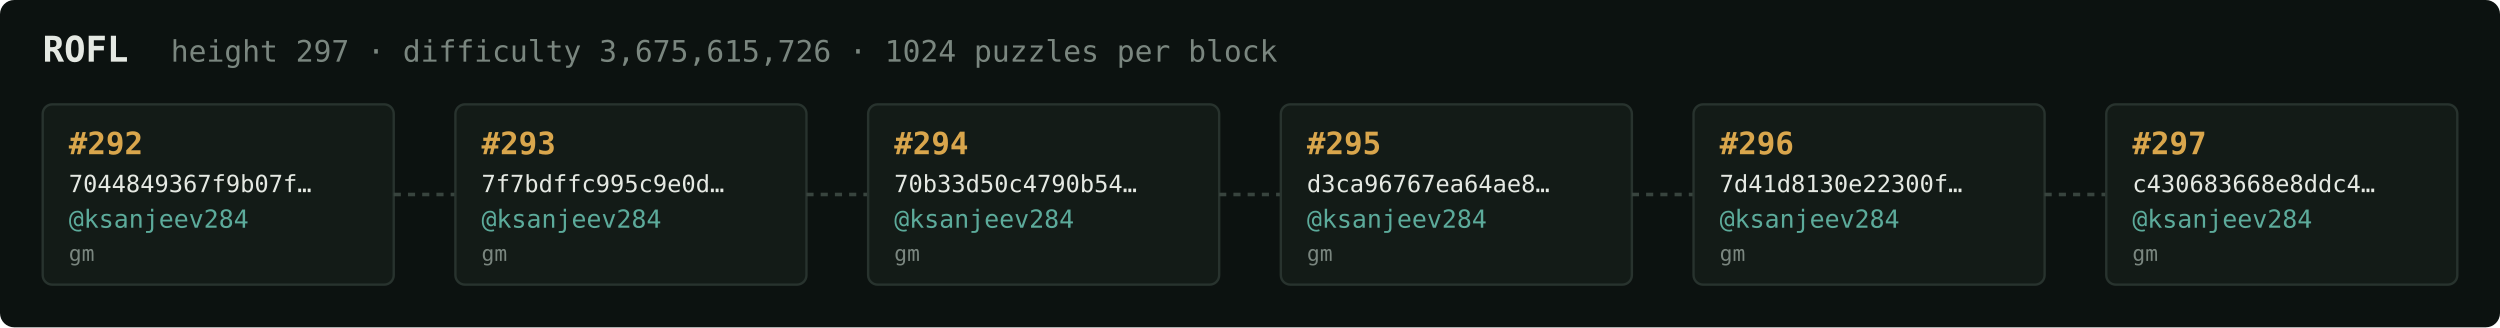
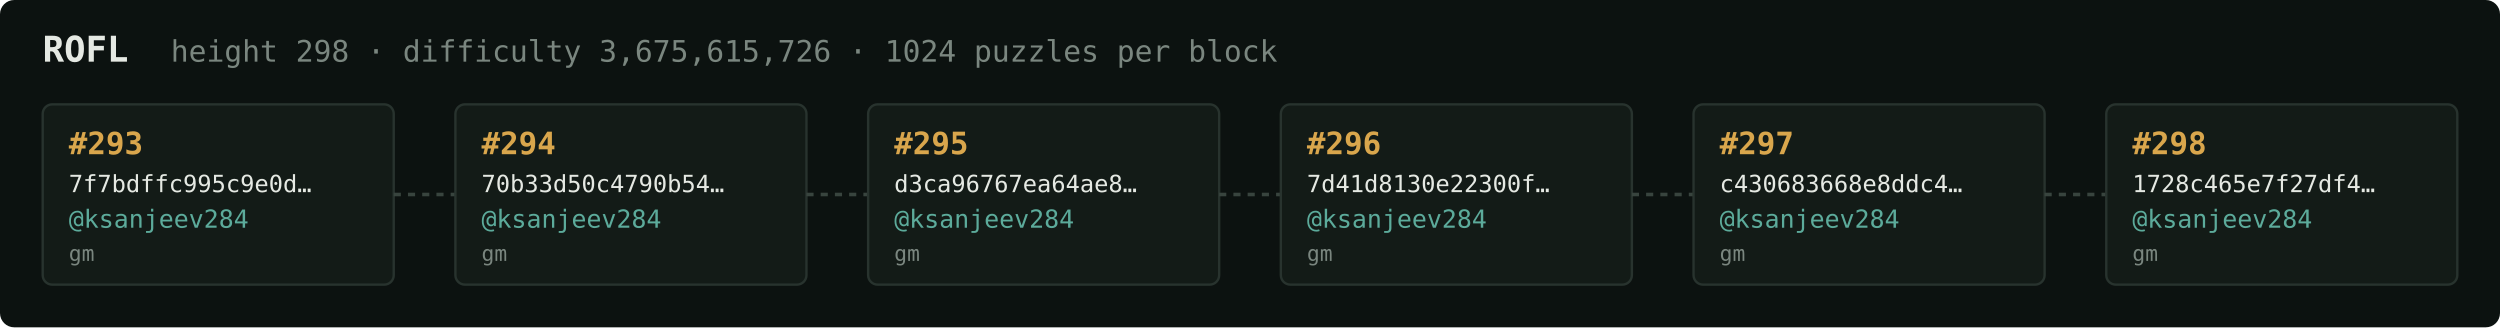
<svg xmlns="http://www.w3.org/2000/svg" width="1054" height="138" viewBox="0 0 1054 138" font-family="ui-monospace,SFMono-Regular,Menlo,monospace">
  <rect fill="#0c1210" width="1054" height="138" rx="6" />
  <text x="18" y="26" fill="#e5e9e3" font-size="15" font-weight="700">ROFL</text>
-   <text x="72" y="26" fill="#7a867f" font-size="12.5">height 297 · difficulty 3,675,615,726 · 1024 puzzles per block</text>
+   <text x="72" y="26" fill="#7a867f" font-size="12.5">height 298 · difficulty 3,675,615,726 · 1024 puzzles per block</text>
  <rect x="18" y="44" width="148" height="76" rx="4" fill="#131b17" stroke="#28332e" stroke-width="1" />
-   <text x="29" y="65" fill="#d9a64c" font-size="13" font-weight="700">#292</text>
-   <text x="29" y="81" fill="#e5e9e3" font-size="10">7044849367f9b07f…</text>
+   <text x="29" y="65" fill="#d9a64c" font-size="13" font-weight="700">#293</text>
+   <text x="29" y="81" fill="#e5e9e3" font-size="10">7f7bdffc995c9e0d…</text>
  <text x="29" y="96" fill="#5cab9b" font-size="10.5">@ksanjeev284</text>
  <text x="29" y="110" fill="#7a867f" font-size="9">gm</text>
  <line x1="166" y1="82.0" x2="192" y2="82.0" stroke="#38443e" stroke-width="1.5" stroke-dasharray="3 3" />
  <rect x="192" y="44" width="148" height="76" rx="4" fill="#131b17" stroke="#28332e" stroke-width="1" />
-   <text x="203" y="65" fill="#d9a64c" font-size="13" font-weight="700">#293</text>
-   <text x="203" y="81" fill="#e5e9e3" font-size="10">7f7bdffc995c9e0d…</text>
+   <text x="203" y="65" fill="#d9a64c" font-size="13" font-weight="700">#294</text>
+   <text x="203" y="81" fill="#e5e9e3" font-size="10">70b33d50c4790b54…</text>
  <text x="203" y="96" fill="#5cab9b" font-size="10.5">@ksanjeev284</text>
  <text x="203" y="110" fill="#7a867f" font-size="9">gm</text>
  <line x1="340" y1="82.0" x2="366" y2="82.0" stroke="#38443e" stroke-width="1.5" stroke-dasharray="3 3" />
  <rect x="366" y="44" width="148" height="76" rx="4" fill="#131b17" stroke="#28332e" stroke-width="1" />
-   <text x="377" y="65" fill="#d9a64c" font-size="13" font-weight="700">#294</text>
-   <text x="377" y="81" fill="#e5e9e3" font-size="10">70b33d50c4790b54…</text>
+   <text x="377" y="65" fill="#d9a64c" font-size="13" font-weight="700">#295</text>
+   <text x="377" y="81" fill="#e5e9e3" font-size="10">d3ca96767ea64ae8…</text>
  <text x="377" y="96" fill="#5cab9b" font-size="10.5">@ksanjeev284</text>
  <text x="377" y="110" fill="#7a867f" font-size="9">gm</text>
  <line x1="514" y1="82.0" x2="540" y2="82.0" stroke="#38443e" stroke-width="1.5" stroke-dasharray="3 3" />
  <rect x="540" y="44" width="148" height="76" rx="4" fill="#131b17" stroke="#28332e" stroke-width="1" />
-   <text x="551" y="65" fill="#d9a64c" font-size="13" font-weight="700">#295</text>
-   <text x="551" y="81" fill="#e5e9e3" font-size="10">d3ca96767ea64ae8…</text>
+   <text x="551" y="65" fill="#d9a64c" font-size="13" font-weight="700">#296</text>
+   <text x="551" y="81" fill="#e5e9e3" font-size="10">7d41d8130e22300f…</text>
  <text x="551" y="96" fill="#5cab9b" font-size="10.5">@ksanjeev284</text>
  <text x="551" y="110" fill="#7a867f" font-size="9">gm</text>
  <line x1="688" y1="82.0" x2="714" y2="82.0" stroke="#38443e" stroke-width="1.5" stroke-dasharray="3 3" />
  <rect x="714" y="44" width="148" height="76" rx="4" fill="#131b17" stroke="#28332e" stroke-width="1" />
-   <text x="725" y="65" fill="#d9a64c" font-size="13" font-weight="700">#296</text>
-   <text x="725" y="81" fill="#e5e9e3" font-size="10">7d41d8130e22300f…</text>
+   <text x="725" y="65" fill="#d9a64c" font-size="13" font-weight="700">#297</text>
+   <text x="725" y="81" fill="#e5e9e3" font-size="10">c430683668e8ddc4…</text>
  <text x="725" y="96" fill="#5cab9b" font-size="10.5">@ksanjeev284</text>
  <text x="725" y="110" fill="#7a867f" font-size="9">gm</text>
  <line x1="862" y1="82.0" x2="888" y2="82.0" stroke="#38443e" stroke-width="1.5" stroke-dasharray="3 3" />
  <rect x="888" y="44" width="148" height="76" rx="4" fill="#131b17" stroke="#28332e" stroke-width="1" />
-   <text x="899" y="65" fill="#d9a64c" font-size="13" font-weight="700">#297</text>
-   <text x="899" y="81" fill="#e5e9e3" font-size="10">c430683668e8ddc4…</text>
+   <text x="899" y="65" fill="#d9a64c" font-size="13" font-weight="700">#298</text>
+   <text x="899" y="81" fill="#e5e9e3" font-size="10">1728c465e7f27df4…</text>
  <text x="899" y="96" fill="#5cab9b" font-size="10.5">@ksanjeev284</text>
  <text x="899" y="110" fill="#7a867f" font-size="9">gm</text>
</svg>
